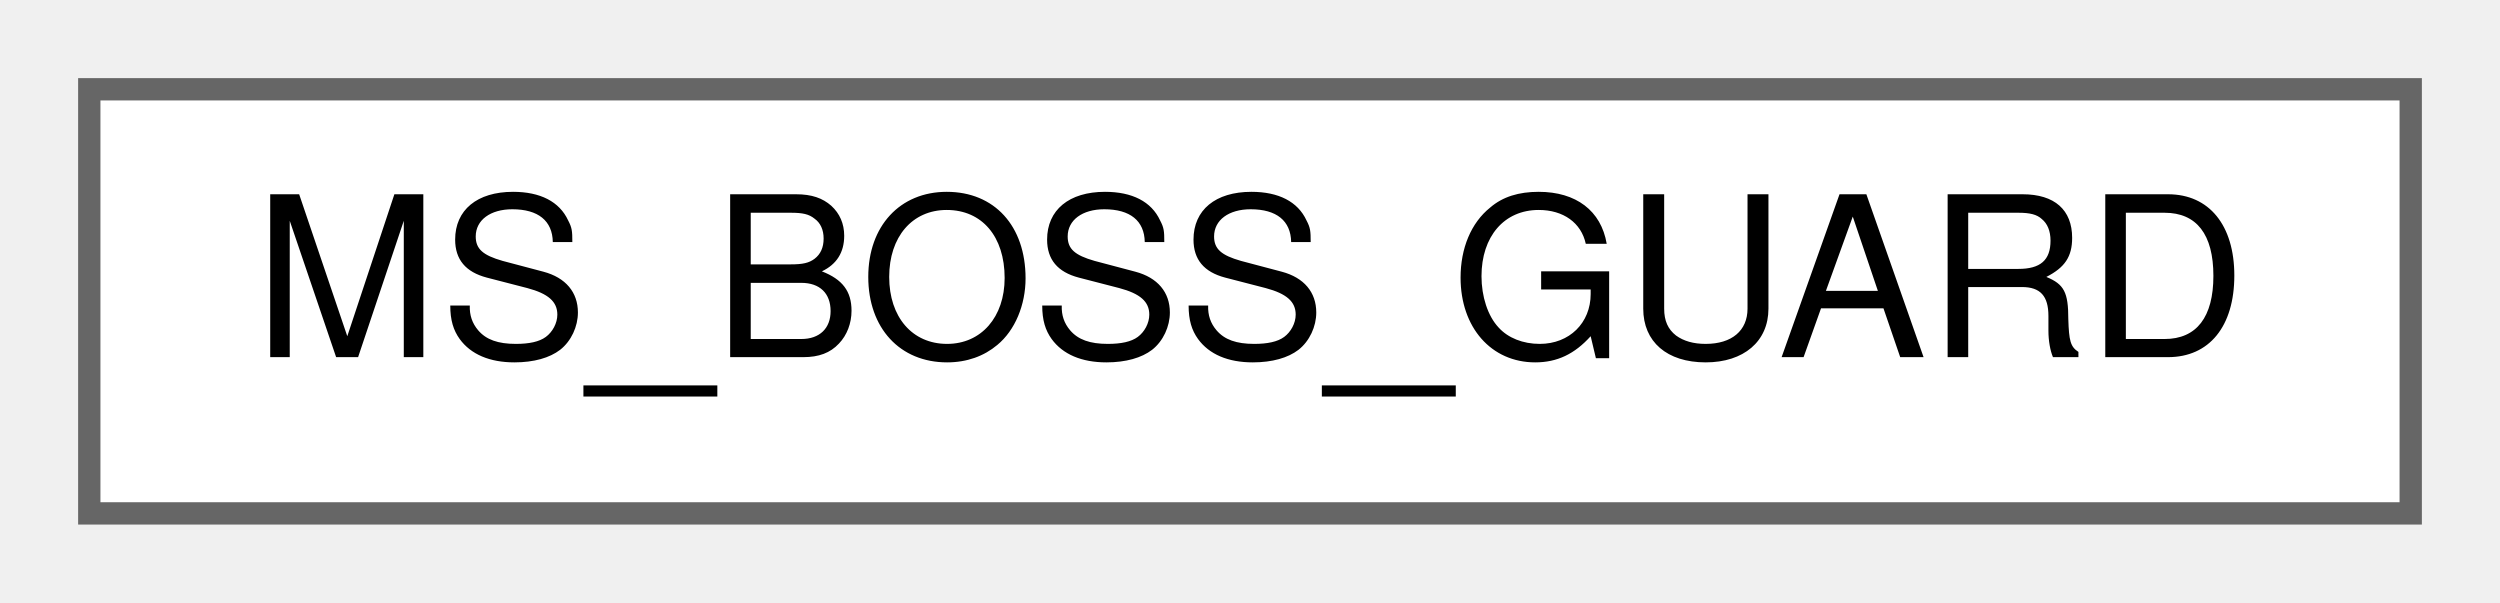
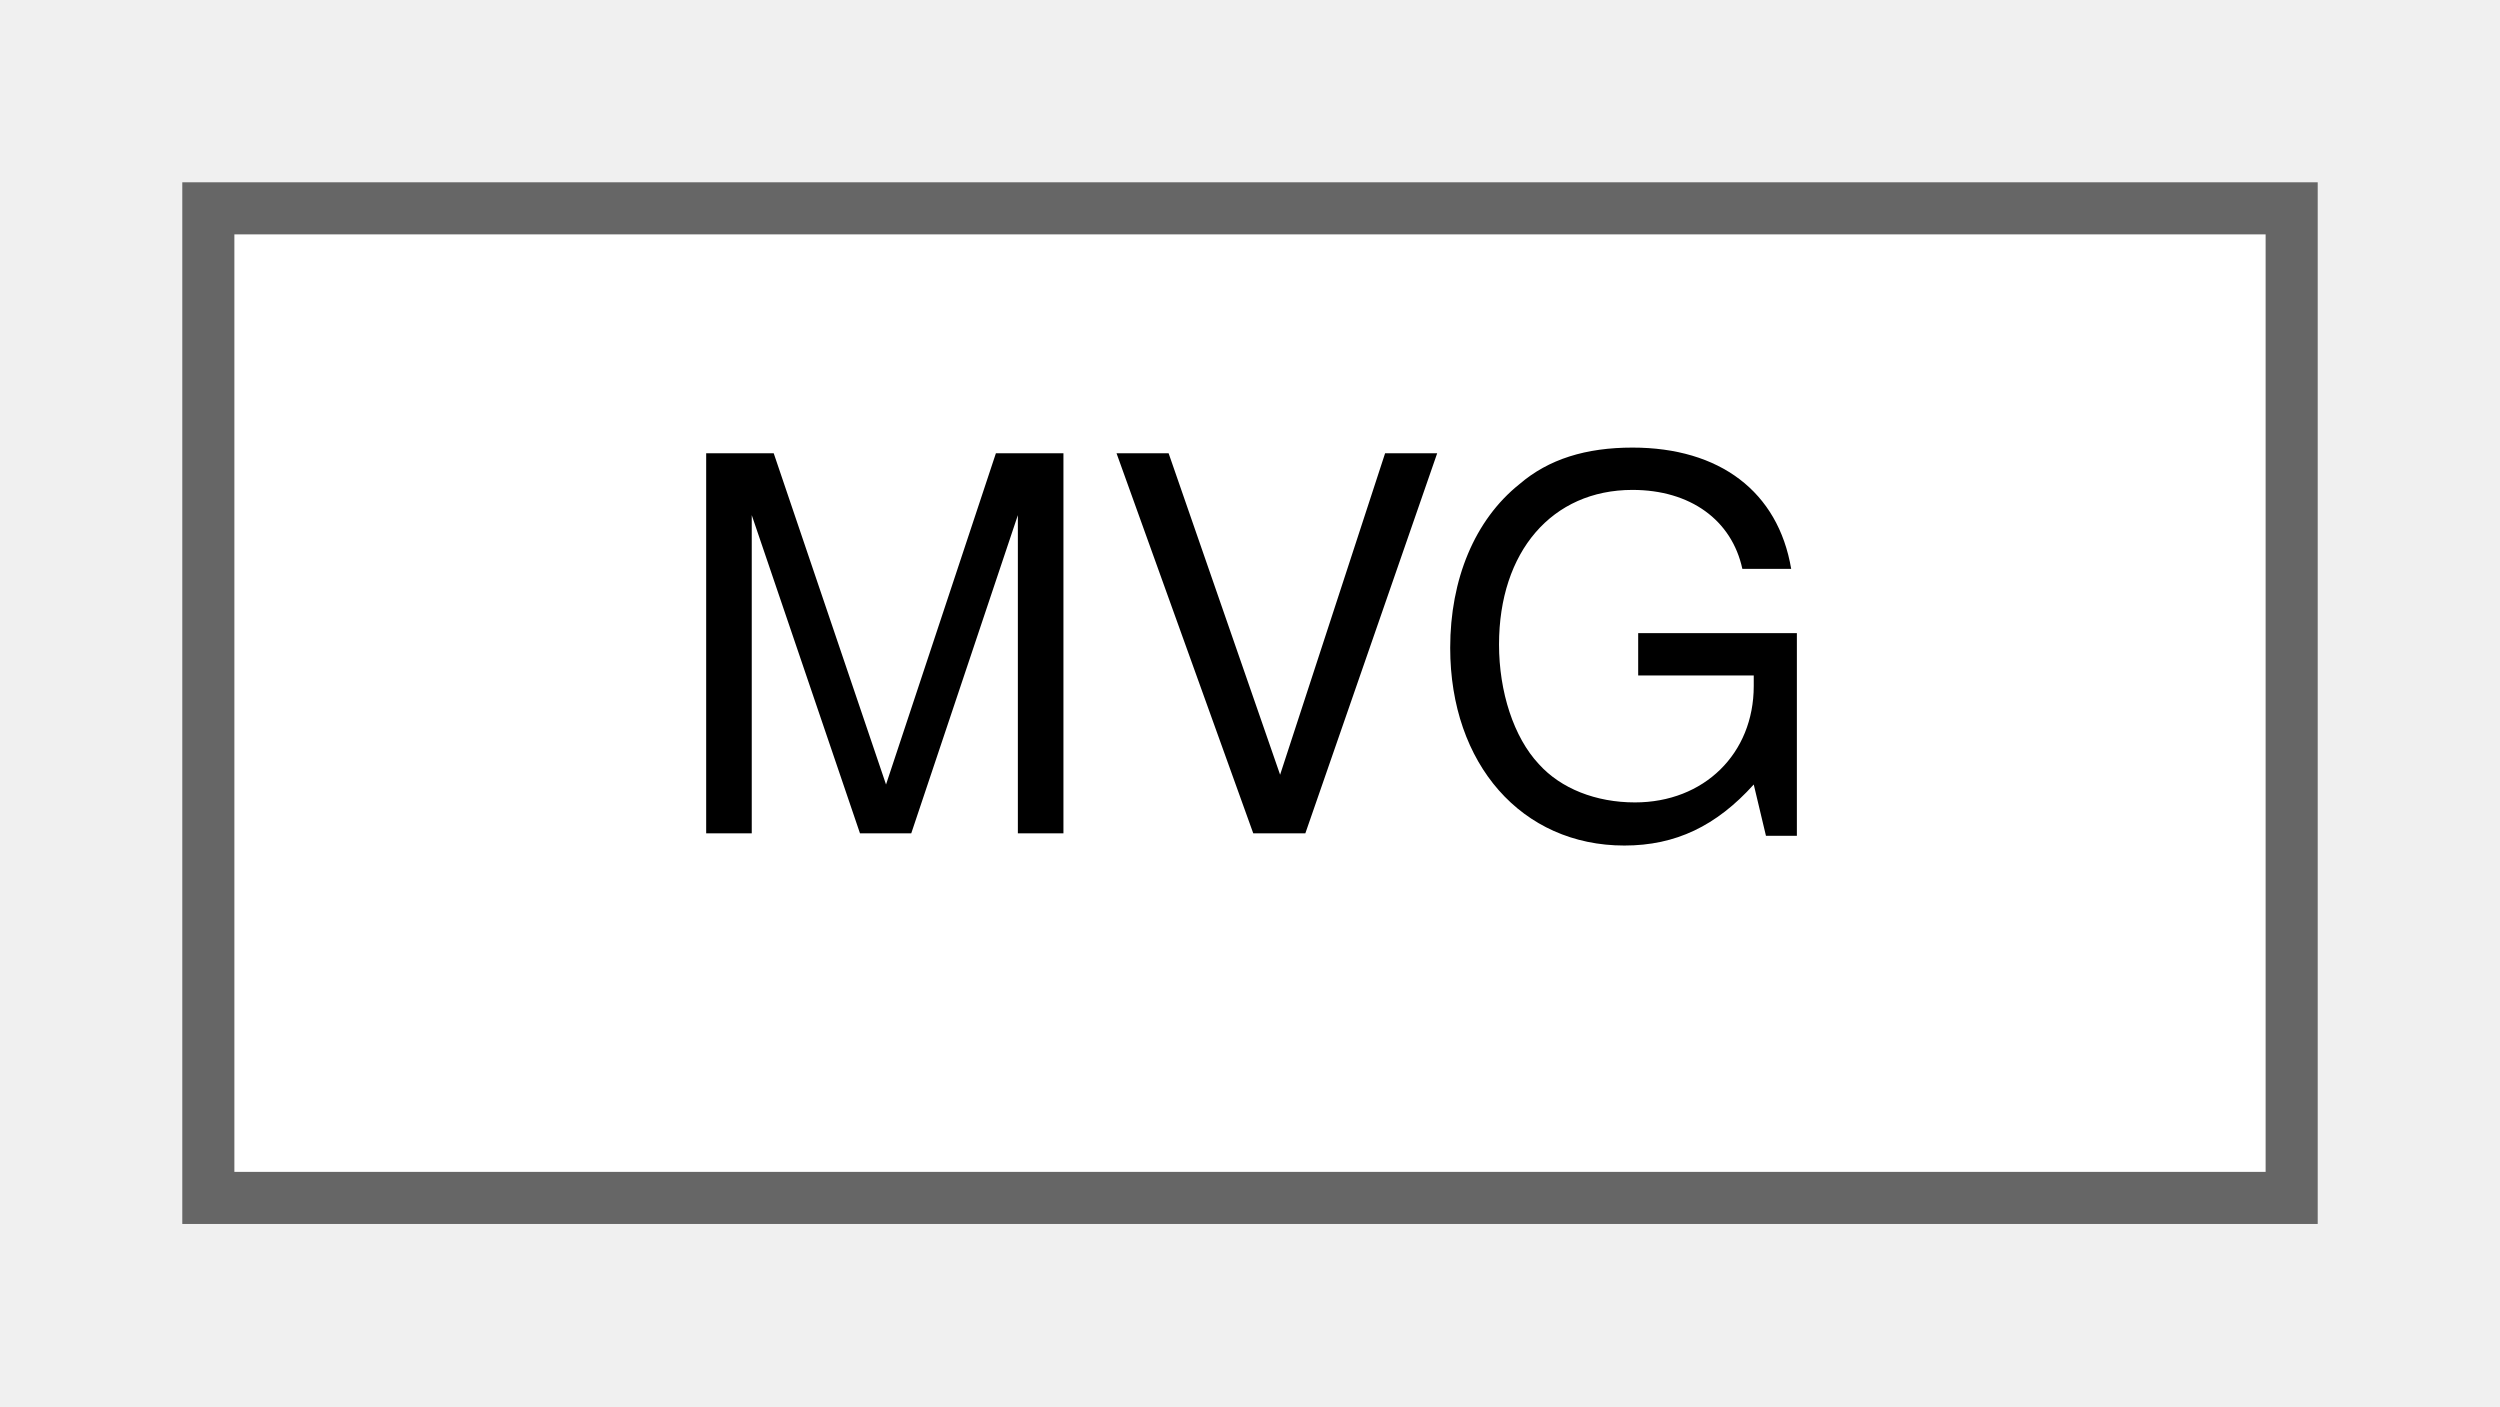
- <svg xmlns="http://www.w3.org/2000/svg" xmlns:xlink="http://www.w3.org/1999/xlink" width="112pt" height="27pt" viewBox="0.00 0.00 112.00 27.00">
+ <svg xmlns="http://www.w3.org/2000/svg" xmlns:xlink="http://www.w3.org/1999/xlink" width="48pt" height="27pt" viewBox="0.00 0.00 48.00 27.00">
  <g id="graph0" class="graph" transform="scale(1 1) rotate(0) translate(4 23)">
    <g id="Node000000" class="node">
      <g id="a_Node000000">
-         <a xlink:href="classMS__BOSS__GUARD.html" target="_top" xlink:title="Mesa boss guard (Muggshot).">
-           <polygon fill="white" stroke="#666666" points="104,-19 0,-19 0,0 104,0 104,-19" />
-           <text text-anchor="middle" x="52" y="-7" font-family="Helvetica,sans-Serif" font-size="10.00">MS_BOSS_GUARD</text>
+         <a xlink:href="structMVG.html" target="_top" xlink:title="Media volume float.">
+           <polygon fill="white" stroke="#666666" points="40,-19 0,-19 0,0 40,0 40,-19" />
+           <text text-anchor="middle" x="20" y="-7" font-family="Helvetica,sans-Serif" font-size="10.00">MVG</text>
        </a>
      </g>
    </g>
  </g>
</svg>
